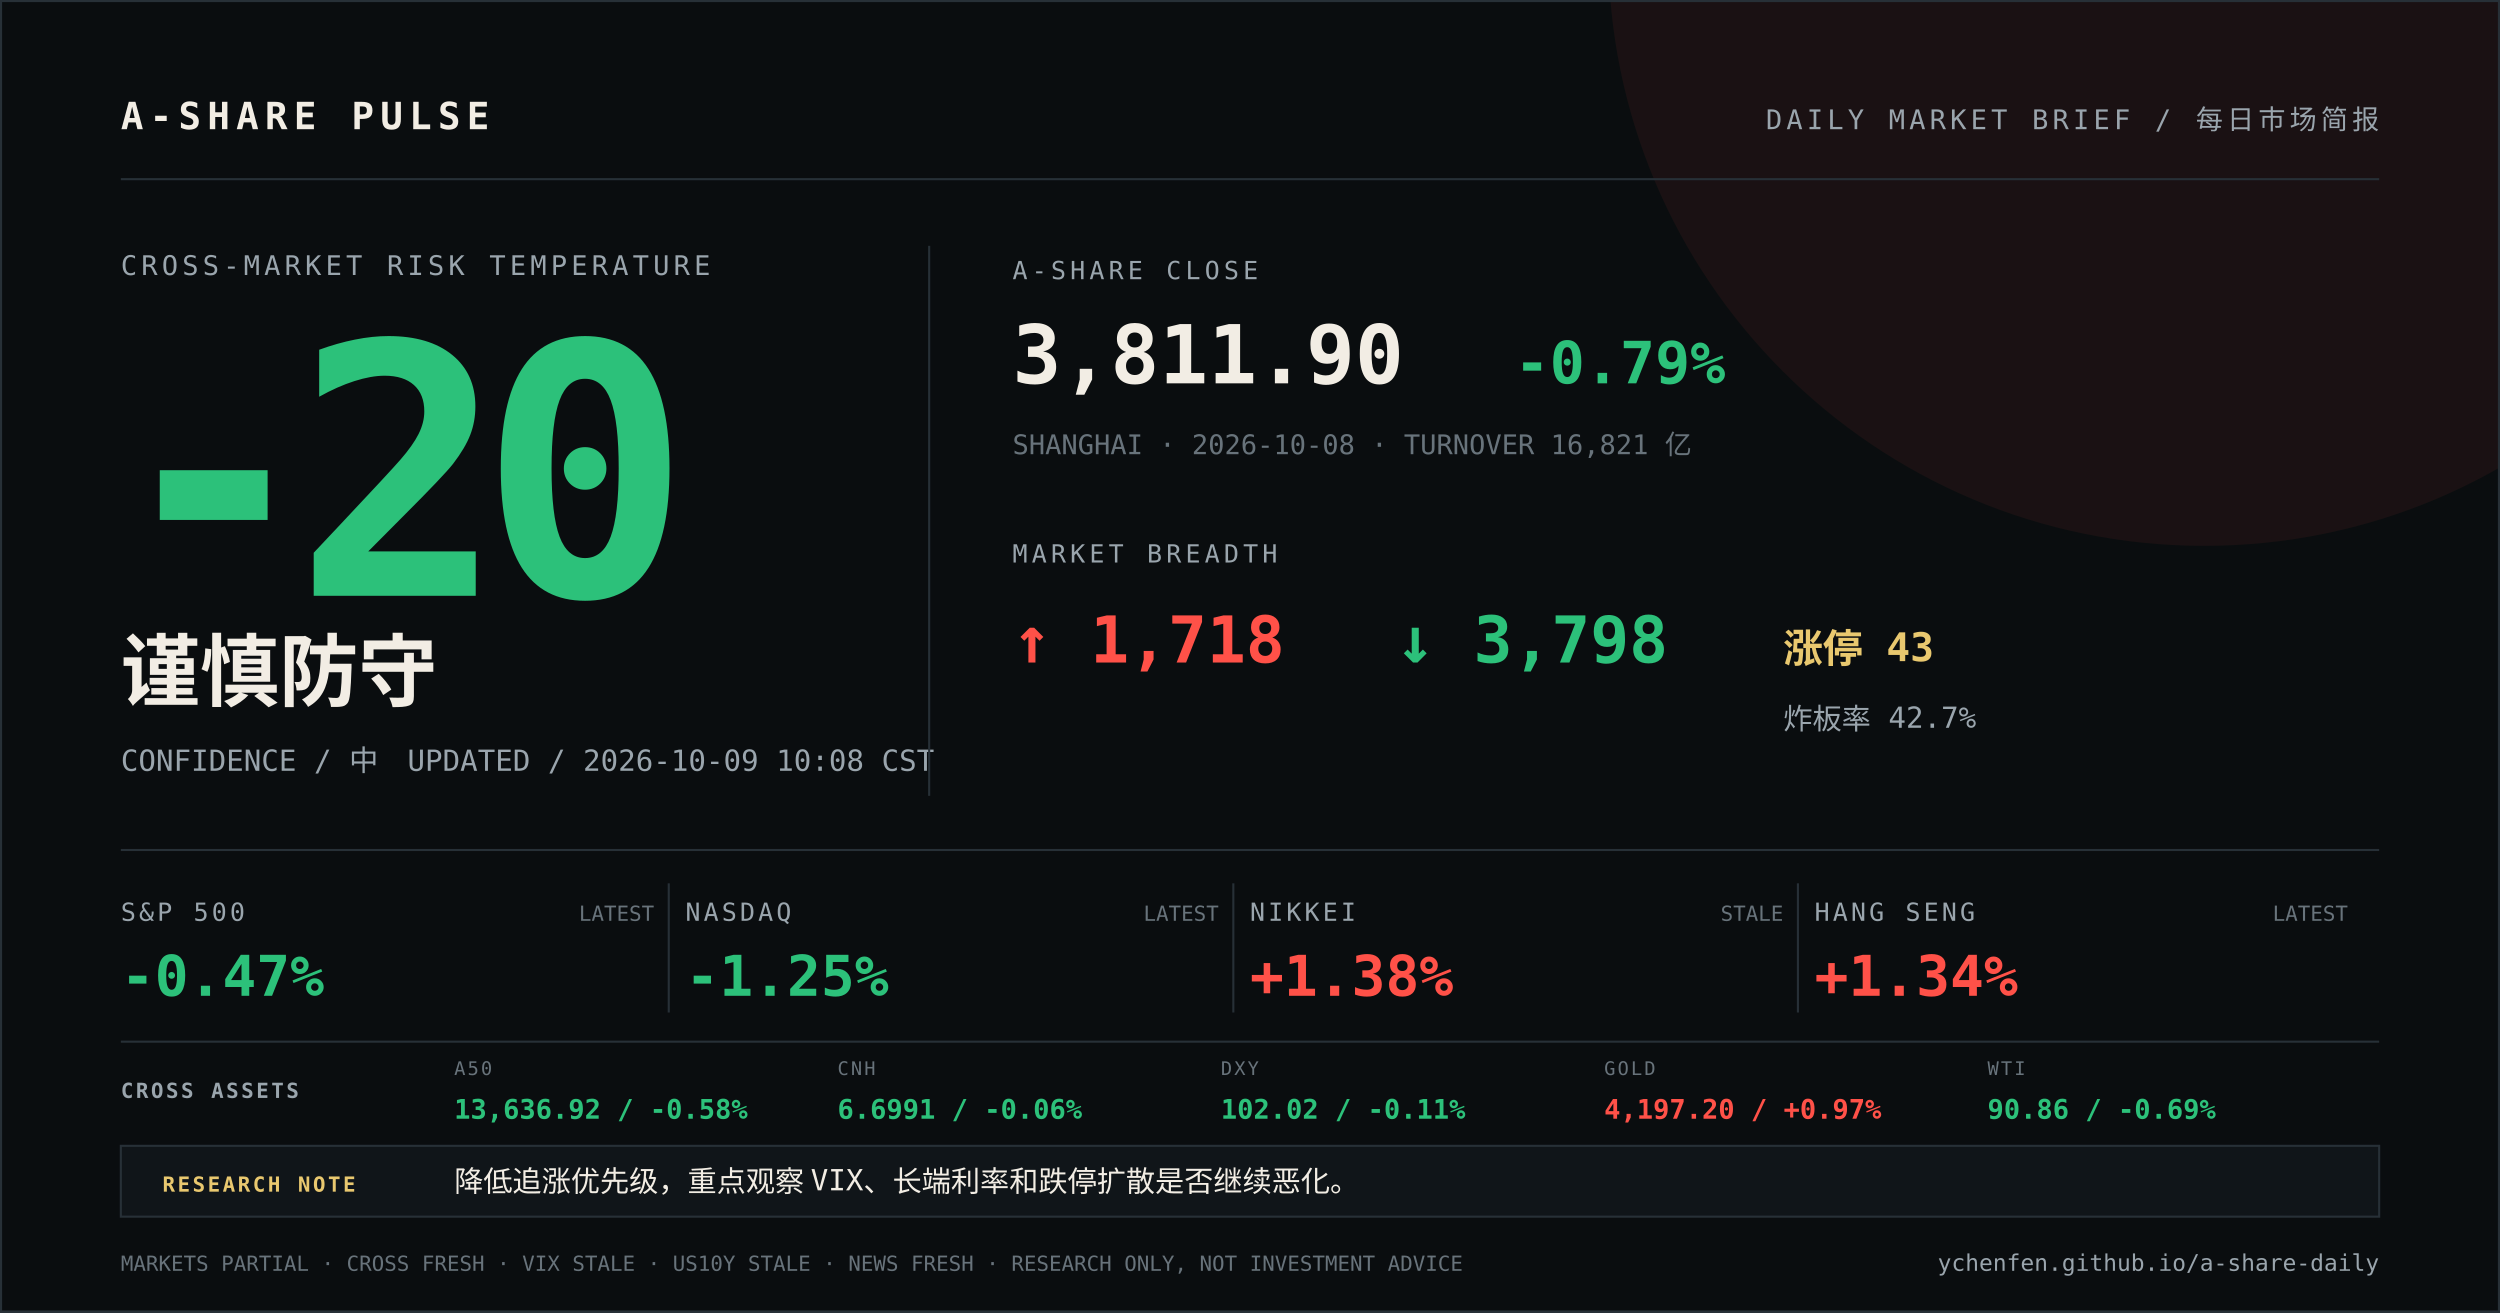
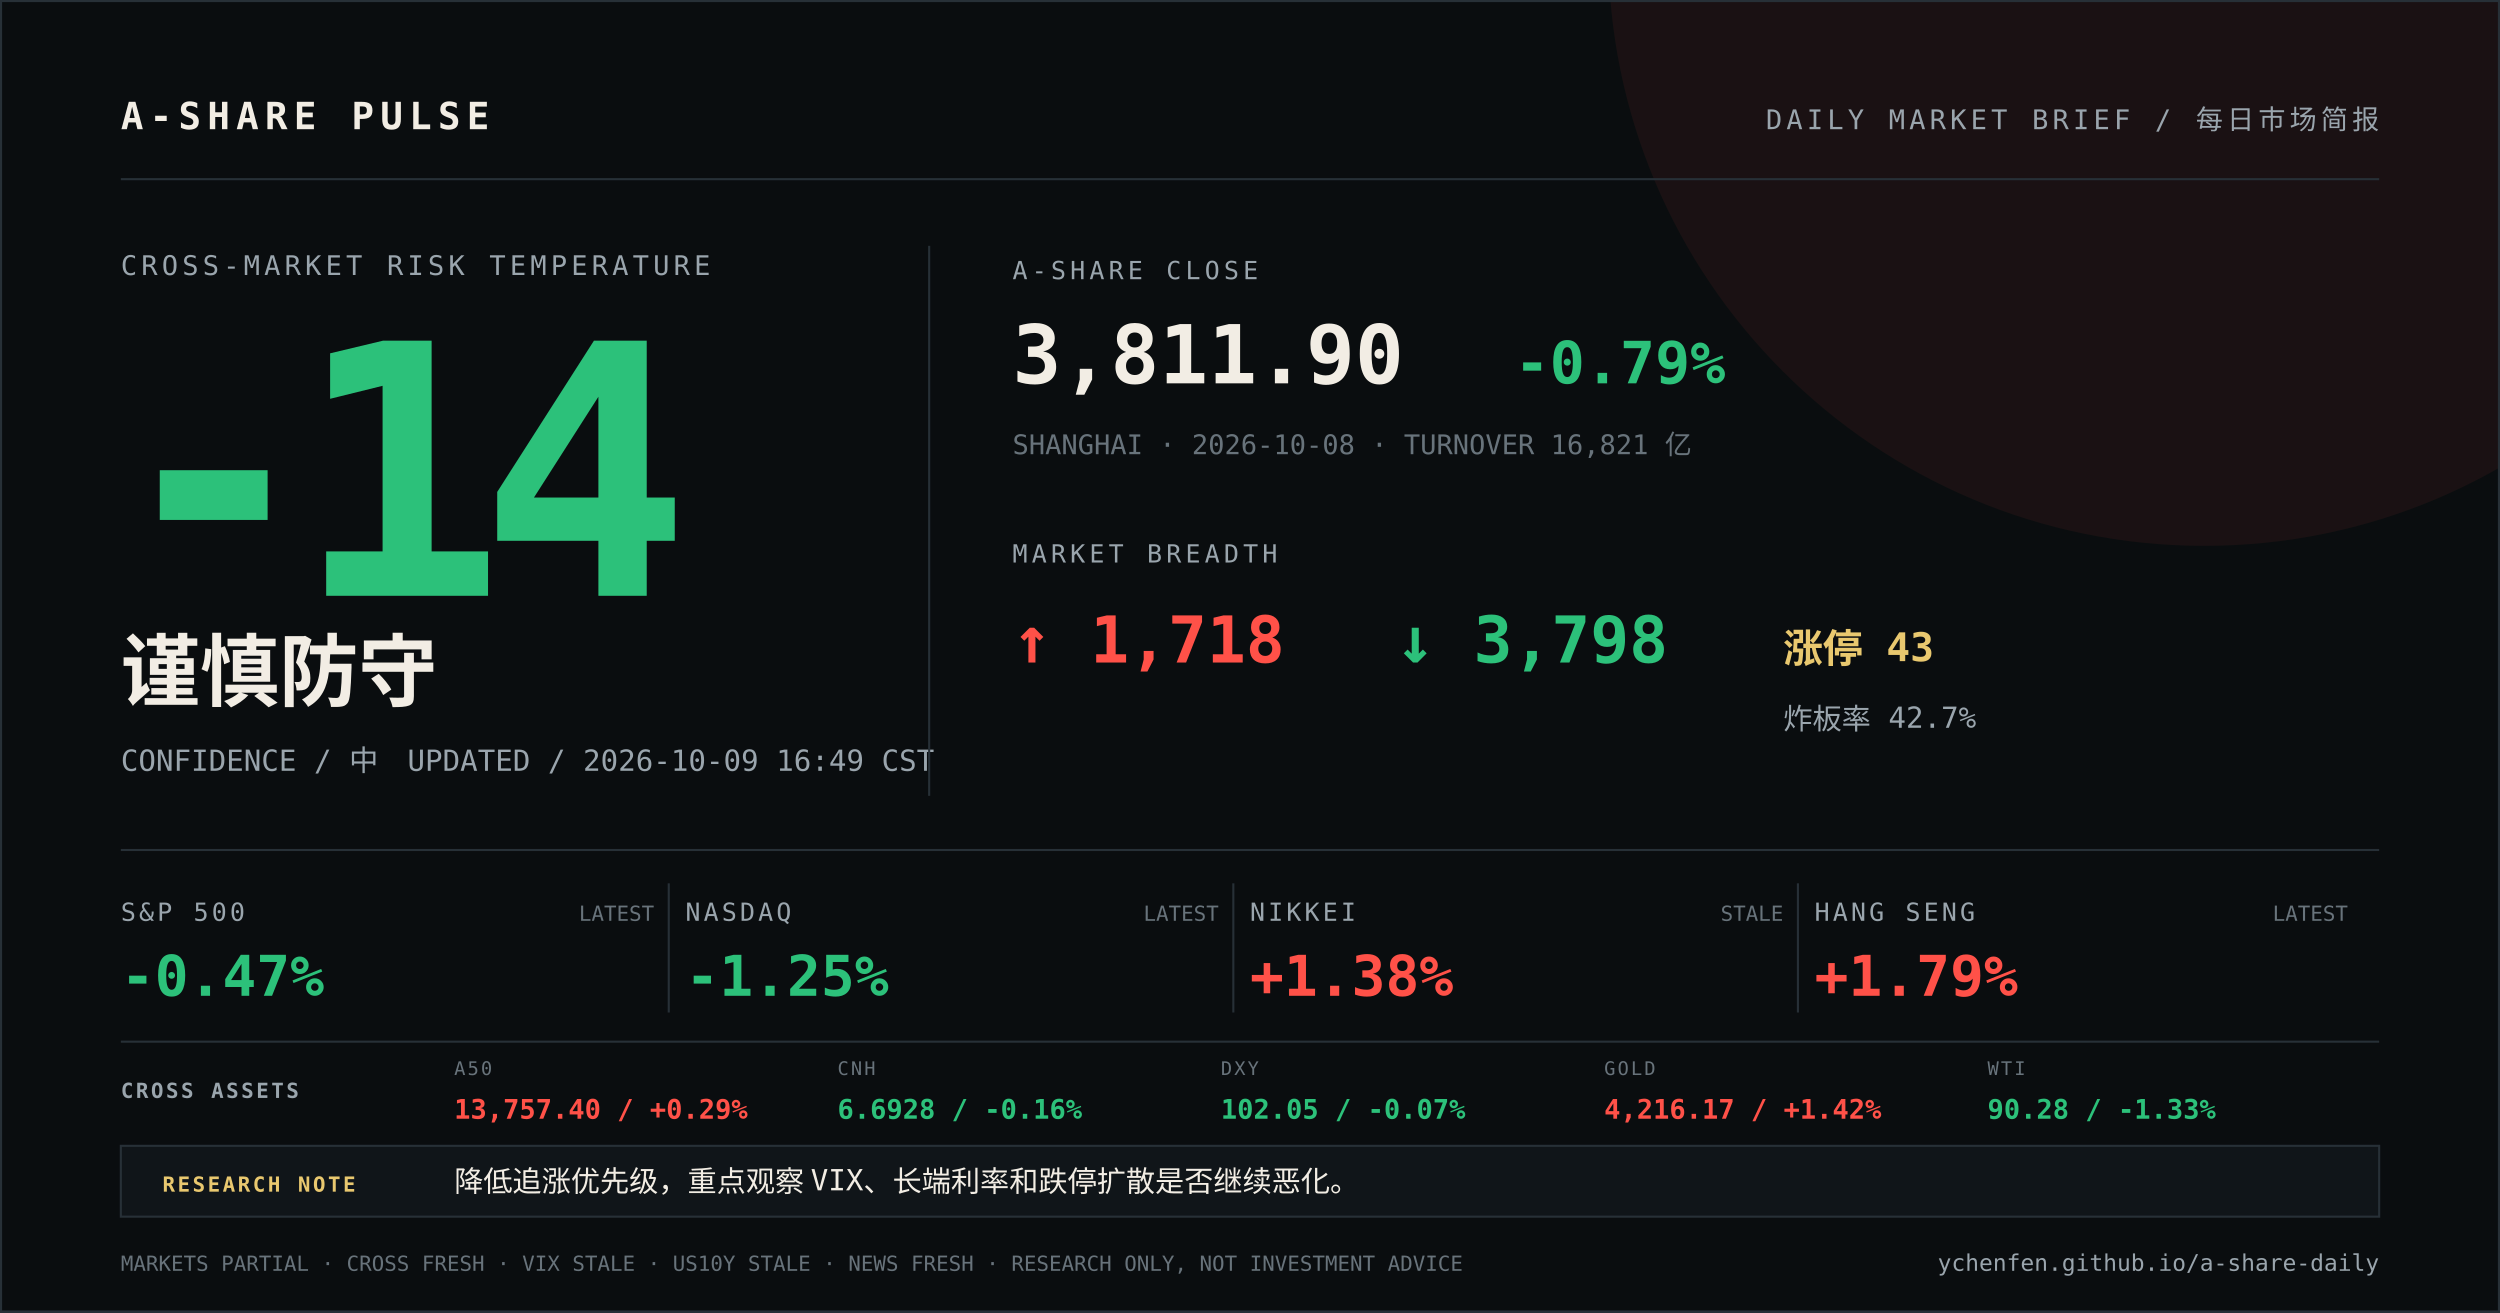
<svg xmlns="http://www.w3.org/2000/svg" width="1200" height="630" viewBox="0 0 1200 630">
  <rect width="1200" height="630" fill="#0a0d0f" />
  <circle cx="1058" cy="-24" r="286" fill="#ff5148" opacity="0.07" />
  <path d="M0 0H1200V630H0Z" fill="none" stroke="#273037" stroke-width="2" />
  <g font-family="DIN Alternate, SFMono-Regular, Menlo, monospace">
    <text x="58" y="62" fill="#f2ede4" font-size="18" font-weight="700" letter-spacing="3">A-SHARE PULSE</text>
    <text x="1142" y="62" fill="#9aa5ad" font-size="13" text-anchor="end" letter-spacing="2">DAILY MARKET BRIEF / 每日市场简报</text>
    <line x1="58" y1="86" x2="1142" y2="86" stroke="#273037" />
    <text x="58" y="132" fill="#9aa5ad" font-size="13" letter-spacing="2">CROSS-MARKET RISK TEMPERATURE</text>
-     <text x="52" y="286" fill="#2cc17a" font-size="168" font-weight="800" letter-spacing="-12">-20</text>
+     <text x="52" y="286" fill="#2cc17a" font-size="168" font-weight="800" letter-spacing="-12">-14</text>
    <text x="58" y="336" fill="#f2ede4" font-size="38" font-weight="700">谨慎防守</text>
-     <text x="58" y="370" fill="#9aa5ad" font-size="14">CONFIDENCE / 中　UPDATED / 2026-10-09 10:08 CST</text>
+     <text x="58" y="370" fill="#9aa5ad" font-size="14">CONFIDENCE / 中　UPDATED / 2026-10-09 16:49 CST</text>
    <line x1="446" y1="118" x2="446" y2="382" stroke="#273037" />
    <text x="486" y="134" fill="#9aa5ad" font-size="12" letter-spacing="2">A-SHARE CLOSE</text>
    <text x="486" y="184" fill="#f2ede4" font-size="39" font-weight="700">3,811.90</text>
    <text x="727" y="184" fill="#2cc17a" font-size="28" font-weight="700">-0.79%</text>
    <text x="486" y="218" fill="#68737b" font-size="13">SHANGHAI · 2026-10-08 · TURNOVER 16,821 亿</text>
    <text x="486" y="270" fill="#9aa5ad" font-size="12" letter-spacing="2">MARKET BREADTH</text>
    <text x="486" y="318" fill="#ff5148" font-size="31" font-weight="700">↑ 1,718</text>
    <text x="670" y="318" fill="#2cc17a" font-size="31" font-weight="700">↓ 3,798</text>
    <text x="856" y="318" fill="#e9c86f" font-size="19" font-weight="700">涨停 43</text>
    <text x="856" y="350" fill="#9aa5ad" font-size="14">炸板率 42.7%</text>
    <line x1="58" y1="408" x2="1142" y2="408" stroke="#273037" />
    <text x="58" y="442" fill="#9aa5ad" font-size="12" letter-spacing="1.5">S&amp;P 500</text>
    <text x="58" y="478" fill="#2cc17a" font-size="27" font-weight="700">-0.47%</text>
    <text x="314" y="442" fill="#68737b" font-size="10" text-anchor="end">LATEST</text>
    <line x1="321" y1="424" x2="321" y2="486" stroke="#273037" />
    <text x="329" y="442" fill="#9aa5ad" font-size="12" letter-spacing="1.5">NASDAQ</text>
    <text x="329" y="478" fill="#2cc17a" font-size="27" font-weight="700">-1.25%</text>
    <text x="585" y="442" fill="#68737b" font-size="10" text-anchor="end">LATEST</text>
    <line x1="592" y1="424" x2="592" y2="486" stroke="#273037" />
    <text x="600" y="442" fill="#9aa5ad" font-size="12" letter-spacing="1.5">NIKKEI</text>
    <text x="600" y="478" fill="#ff5148" font-size="27" font-weight="700">+1.38%</text>
    <text x="856" y="442" fill="#68737b" font-size="10" text-anchor="end">STALE</text>
    <line x1="863" y1="424" x2="863" y2="486" stroke="#273037" />
    <text x="871" y="442" fill="#9aa5ad" font-size="12" letter-spacing="1.5">HANG SENG</text>
-     <text x="871" y="478" fill="#ff5148" font-size="27" font-weight="700">+1.34%</text>
+     <text x="871" y="478" fill="#ff5148" font-size="27" font-weight="700">+1.79%</text>
    <text x="1127" y="442" fill="#68737b" font-size="10" text-anchor="end">LATEST</text>
    <line x1="58" y1="500" x2="1142" y2="500" stroke="#273037" />
    <text x="58" y="527" fill="#9aa5ad" font-size="10" font-weight="700" letter-spacing="1.2">CROSS ASSETS</text>
    <text x="218" y="516" fill="#68737b" font-size="9" letter-spacing="1">A50</text>
-     <text x="218" y="537" fill="#2cc17a" font-size="13" font-weight="700">13,636.92 / -0.58%</text>
+     <text x="218" y="537" fill="#ff5148" font-size="13" font-weight="700">13,757.40 / +0.29%</text>
    <text x="402" y="516" fill="#68737b" font-size="9" letter-spacing="1">CNH</text>
-     <text x="402" y="537" fill="#2cc17a" font-size="13" font-weight="700">6.6991 / -0.06%</text>
+     <text x="402" y="537" fill="#2cc17a" font-size="13" font-weight="700">6.6928 / -0.16%</text>
    <text x="586" y="516" fill="#68737b" font-size="9" letter-spacing="1">DXY</text>
-     <text x="586" y="537" fill="#2cc17a" font-size="13" font-weight="700">102.02 / -0.11%</text>
+     <text x="586" y="537" fill="#2cc17a" font-size="13" font-weight="700">102.05 / -0.07%</text>
    <text x="770" y="516" fill="#68737b" font-size="9" letter-spacing="1">GOLD</text>
-     <text x="770" y="537" fill="#ff5148" font-size="13" font-weight="700">4,197.20 / +0.97%</text>
+     <text x="770" y="537" fill="#ff5148" font-size="13" font-weight="700">4,216.17 / +1.42%</text>
    <text x="954" y="516" fill="#68737b" font-size="9" letter-spacing="1">WTI</text>
-     <text x="954" y="537" fill="#2cc17a" font-size="13" font-weight="700">90.86 / -0.69%</text>
+     <text x="954" y="537" fill="#2cc17a" font-size="13" font-weight="700">90.28 / -1.33%</text>
    <rect x="58" y="550" width="1084" height="34" fill="#101519" stroke="#273037" />
    <text x="78" y="572" fill="#e9c86f" font-size="10" font-weight="700" letter-spacing="1.2">RESEARCH NOTE</text>
    <text x="218" y="572" fill="#f2ede4" font-size="14">降低追涨优先级，重点观察 VIX、长端利率和跌停扩散是否继续恶化。</text>
    <text x="58" y="610" fill="#68737b" font-size="10">MARKETS PARTIAL · CROSS FRESH · VIX STALE · US10Y STALE · NEWS FRESH · RESEARCH ONLY, NOT INVESTMENT ADVICE</text>
    <text x="1142" y="610" fill="#9aa5ad" font-size="11" text-anchor="end">ychenfen.github.io/a-share-daily</text>
  </g>
</svg>
